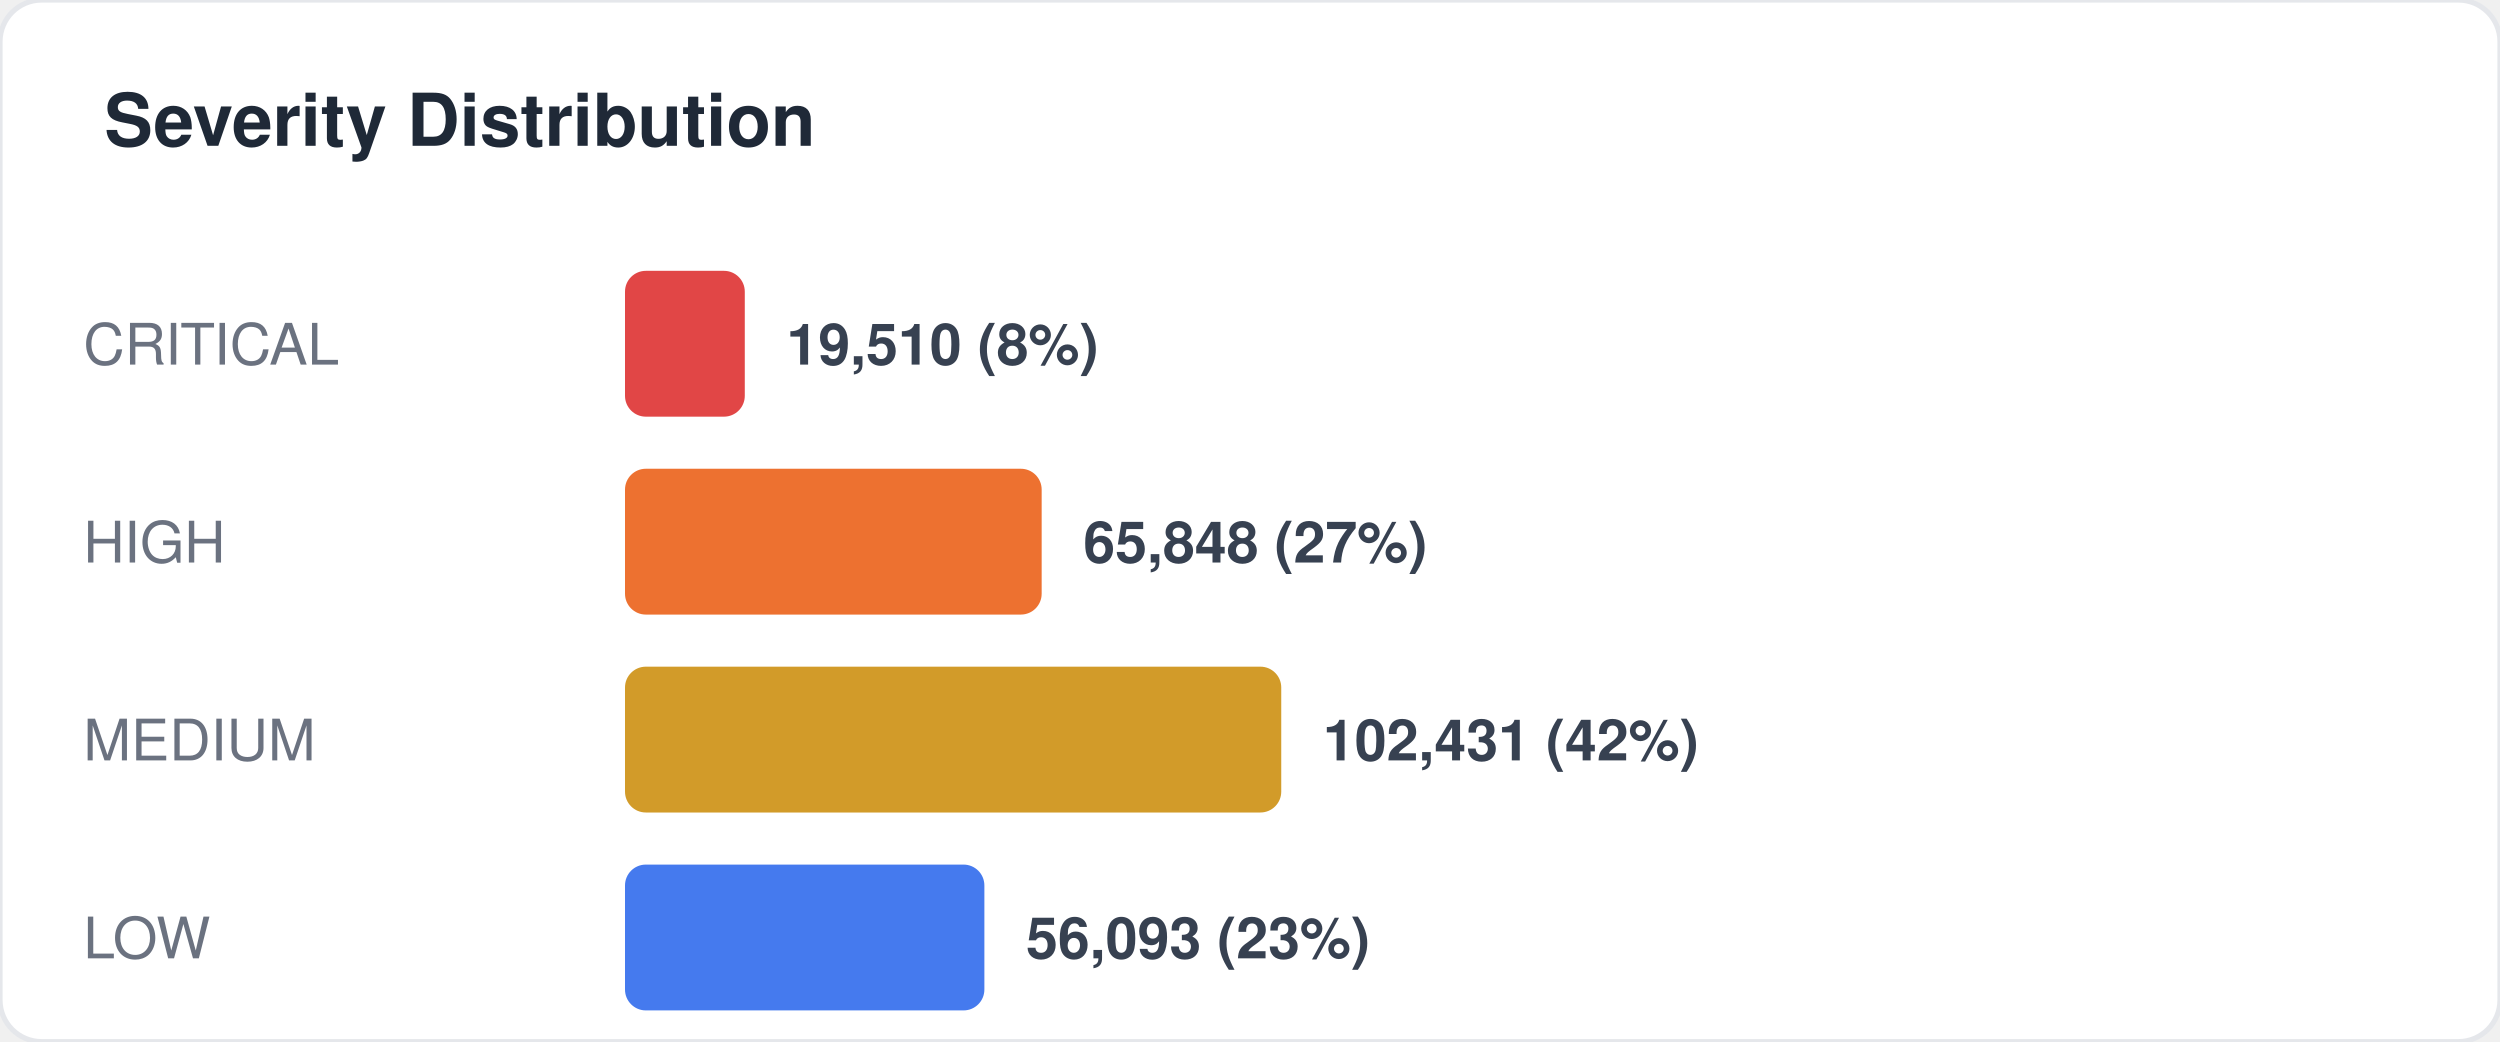
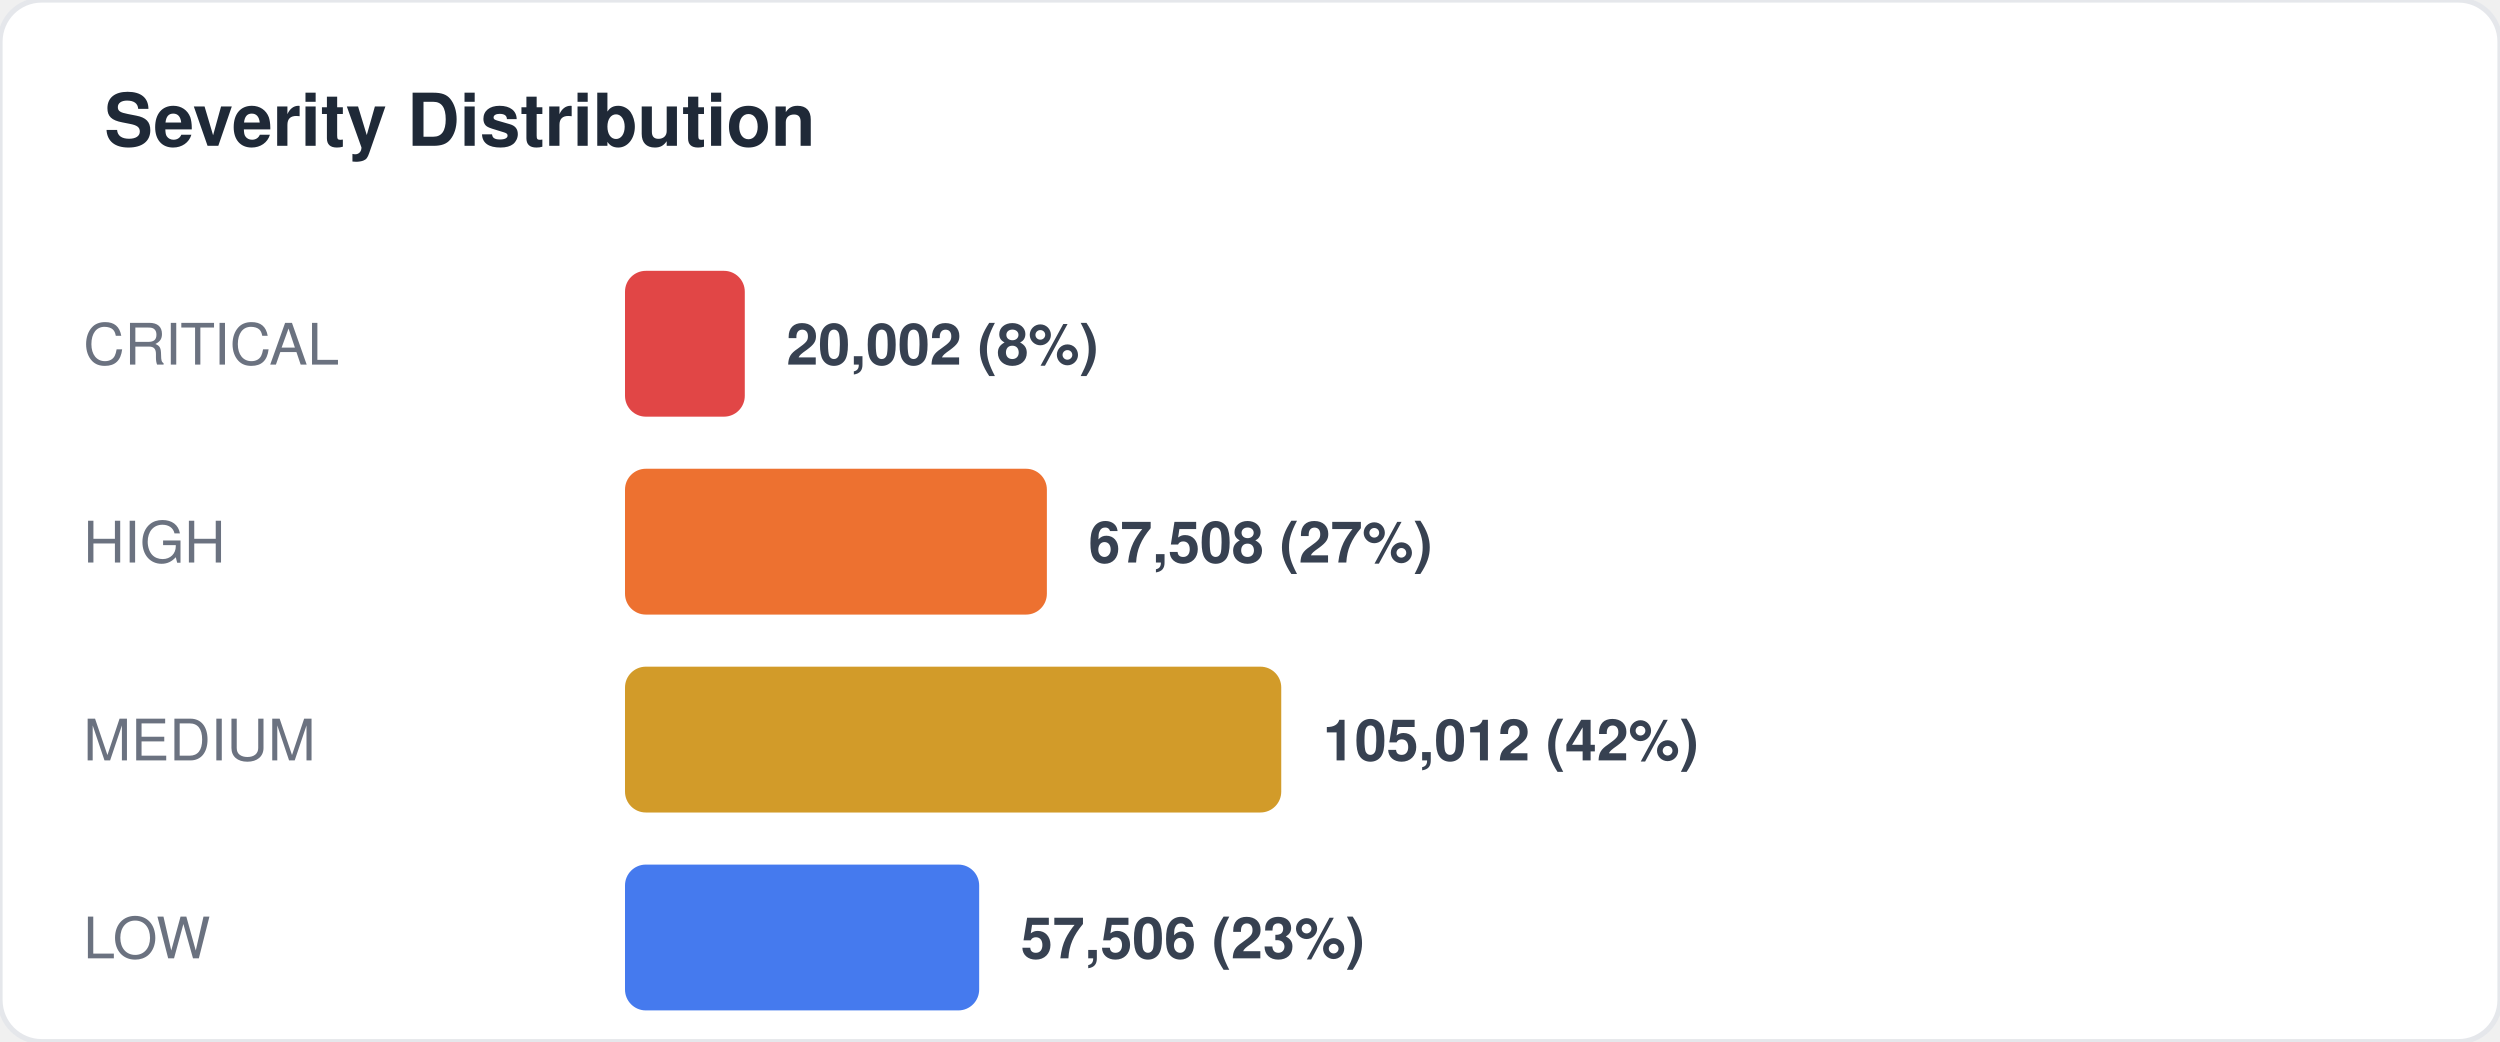
<svg xmlns="http://www.w3.org/2000/svg" width="480" height="200" viewBox="0 0 480 200" fill="none">
  <style>
  text { font-family: -apple-system, BlinkMacSystemFont, "Segoe UI", Helvetica, Arial, sans-serif; }
  .title { font-size: 14px; font-weight: 700; fill: #1f2937; }
  .label { font-size: 11px; fill: #6b7280; }
  .value { font-size: 11px; font-weight: 600; fill: #374151; }
  .big-number { font-size: 28px; font-weight: 800; fill: #111827; }
  .sub { font-size: 10px; fill: #9ca3af; }
</style>
  <rect width="480" height="200" rx="8" fill="#ffffff" stroke="#e5e7eb" stroke-width="1" />
  <text x="20" y="28" class="title">Severity Distribution</text>
  <text x="16" y="70" class="label">CRITICAL</text>
  <rect x="120" y="52" width="23" height="28" rx="4" fill="#dc2626" opacity="0.85" />
-   <text x="151" y="70" class="value">19,510 (8%)</text>
+   <text x="151" y="70" class="value">20,002 (8%)</text>
  <text x="16" y="108" class="label">HIGH</text>
-   <rect x="120" y="90" width="80" height="28" rx="4" fill="#ea580c" opacity="0.85" />
-   <text x="208" y="108" class="value">65,848 (27%)</text>
+   <rect x="120" y="90" width="81" height="28" rx="4" fill="#ea580c" opacity="0.85" />
+   <text x="209" y="108" class="value">67,508 (27%)</text>
  <text x="16" y="146" class="label">MEDIUM</text>
  <rect x="120" y="128" width="126" height="28" rx="4" fill="#ca8a04" opacity="0.85" />
-   <text x="254" y="146" class="value">102,431 (42%)</text>
+   <text x="254" y="146" class="value">105,012 (42%)</text>
  <text x="16" y="184" class="label">LOW</text>
-   <rect x="120" y="166" width="69" height="28" rx="4" fill="#2563eb" opacity="0.85" />
-   <text x="197" y="184" class="value">56,093 (23%)</text>
+   <rect x="120" y="166" width="68" height="28" rx="4" fill="#2563eb" opacity="0.85" />
+   <text x="196" y="184" class="value">57,506 (23%)</text>
</svg>
